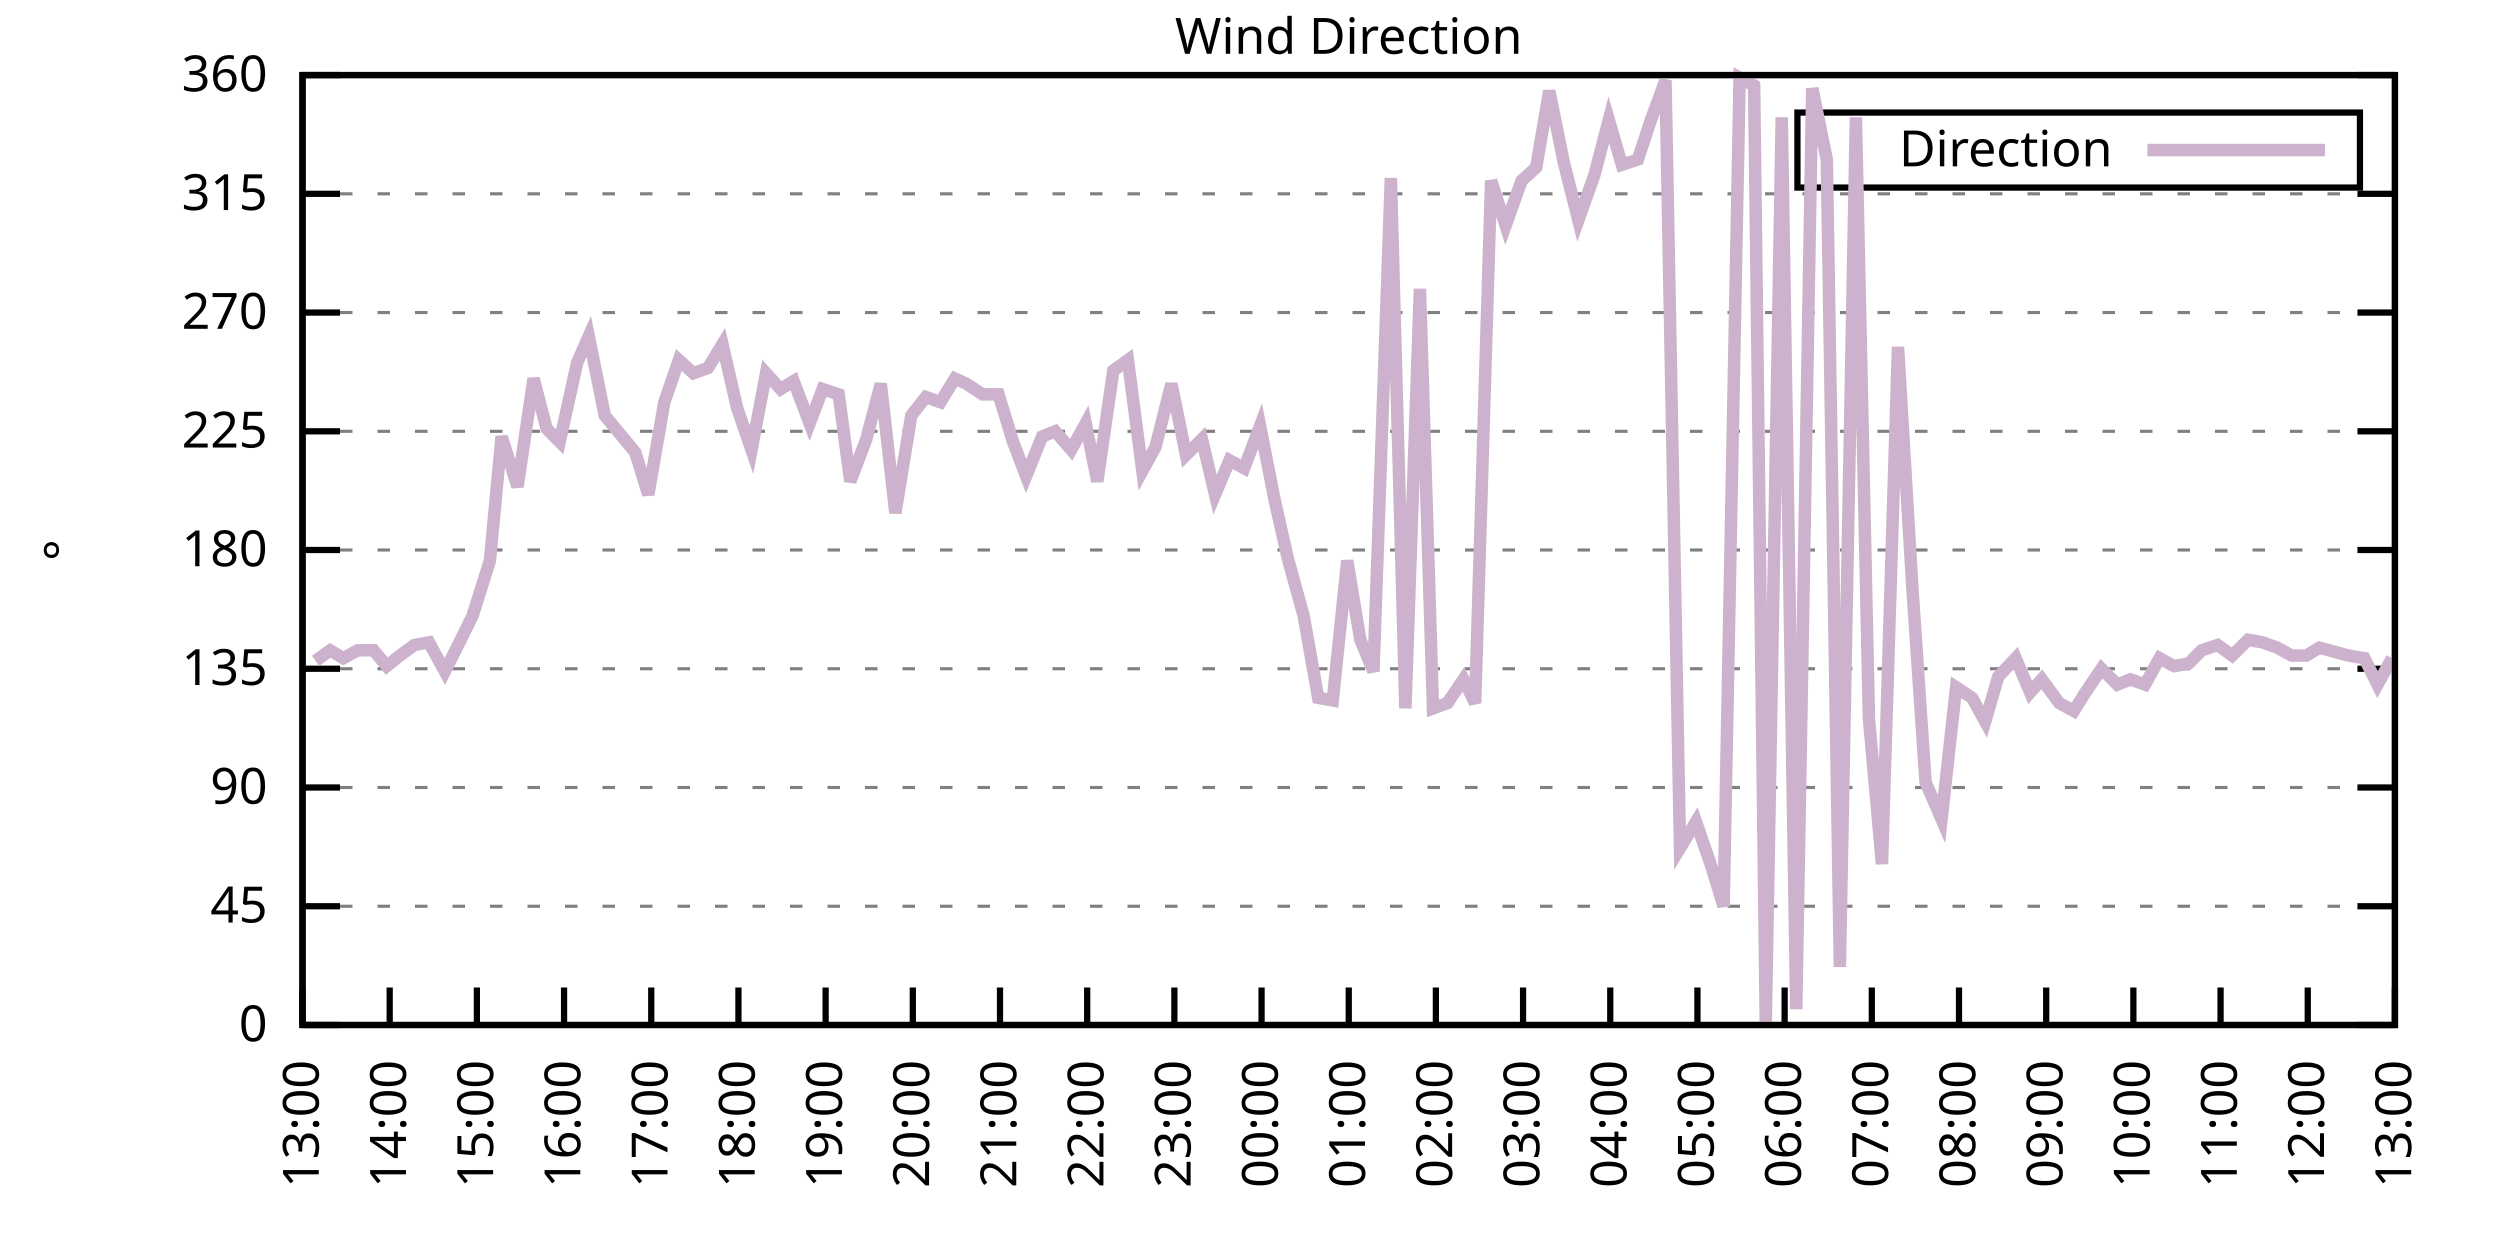
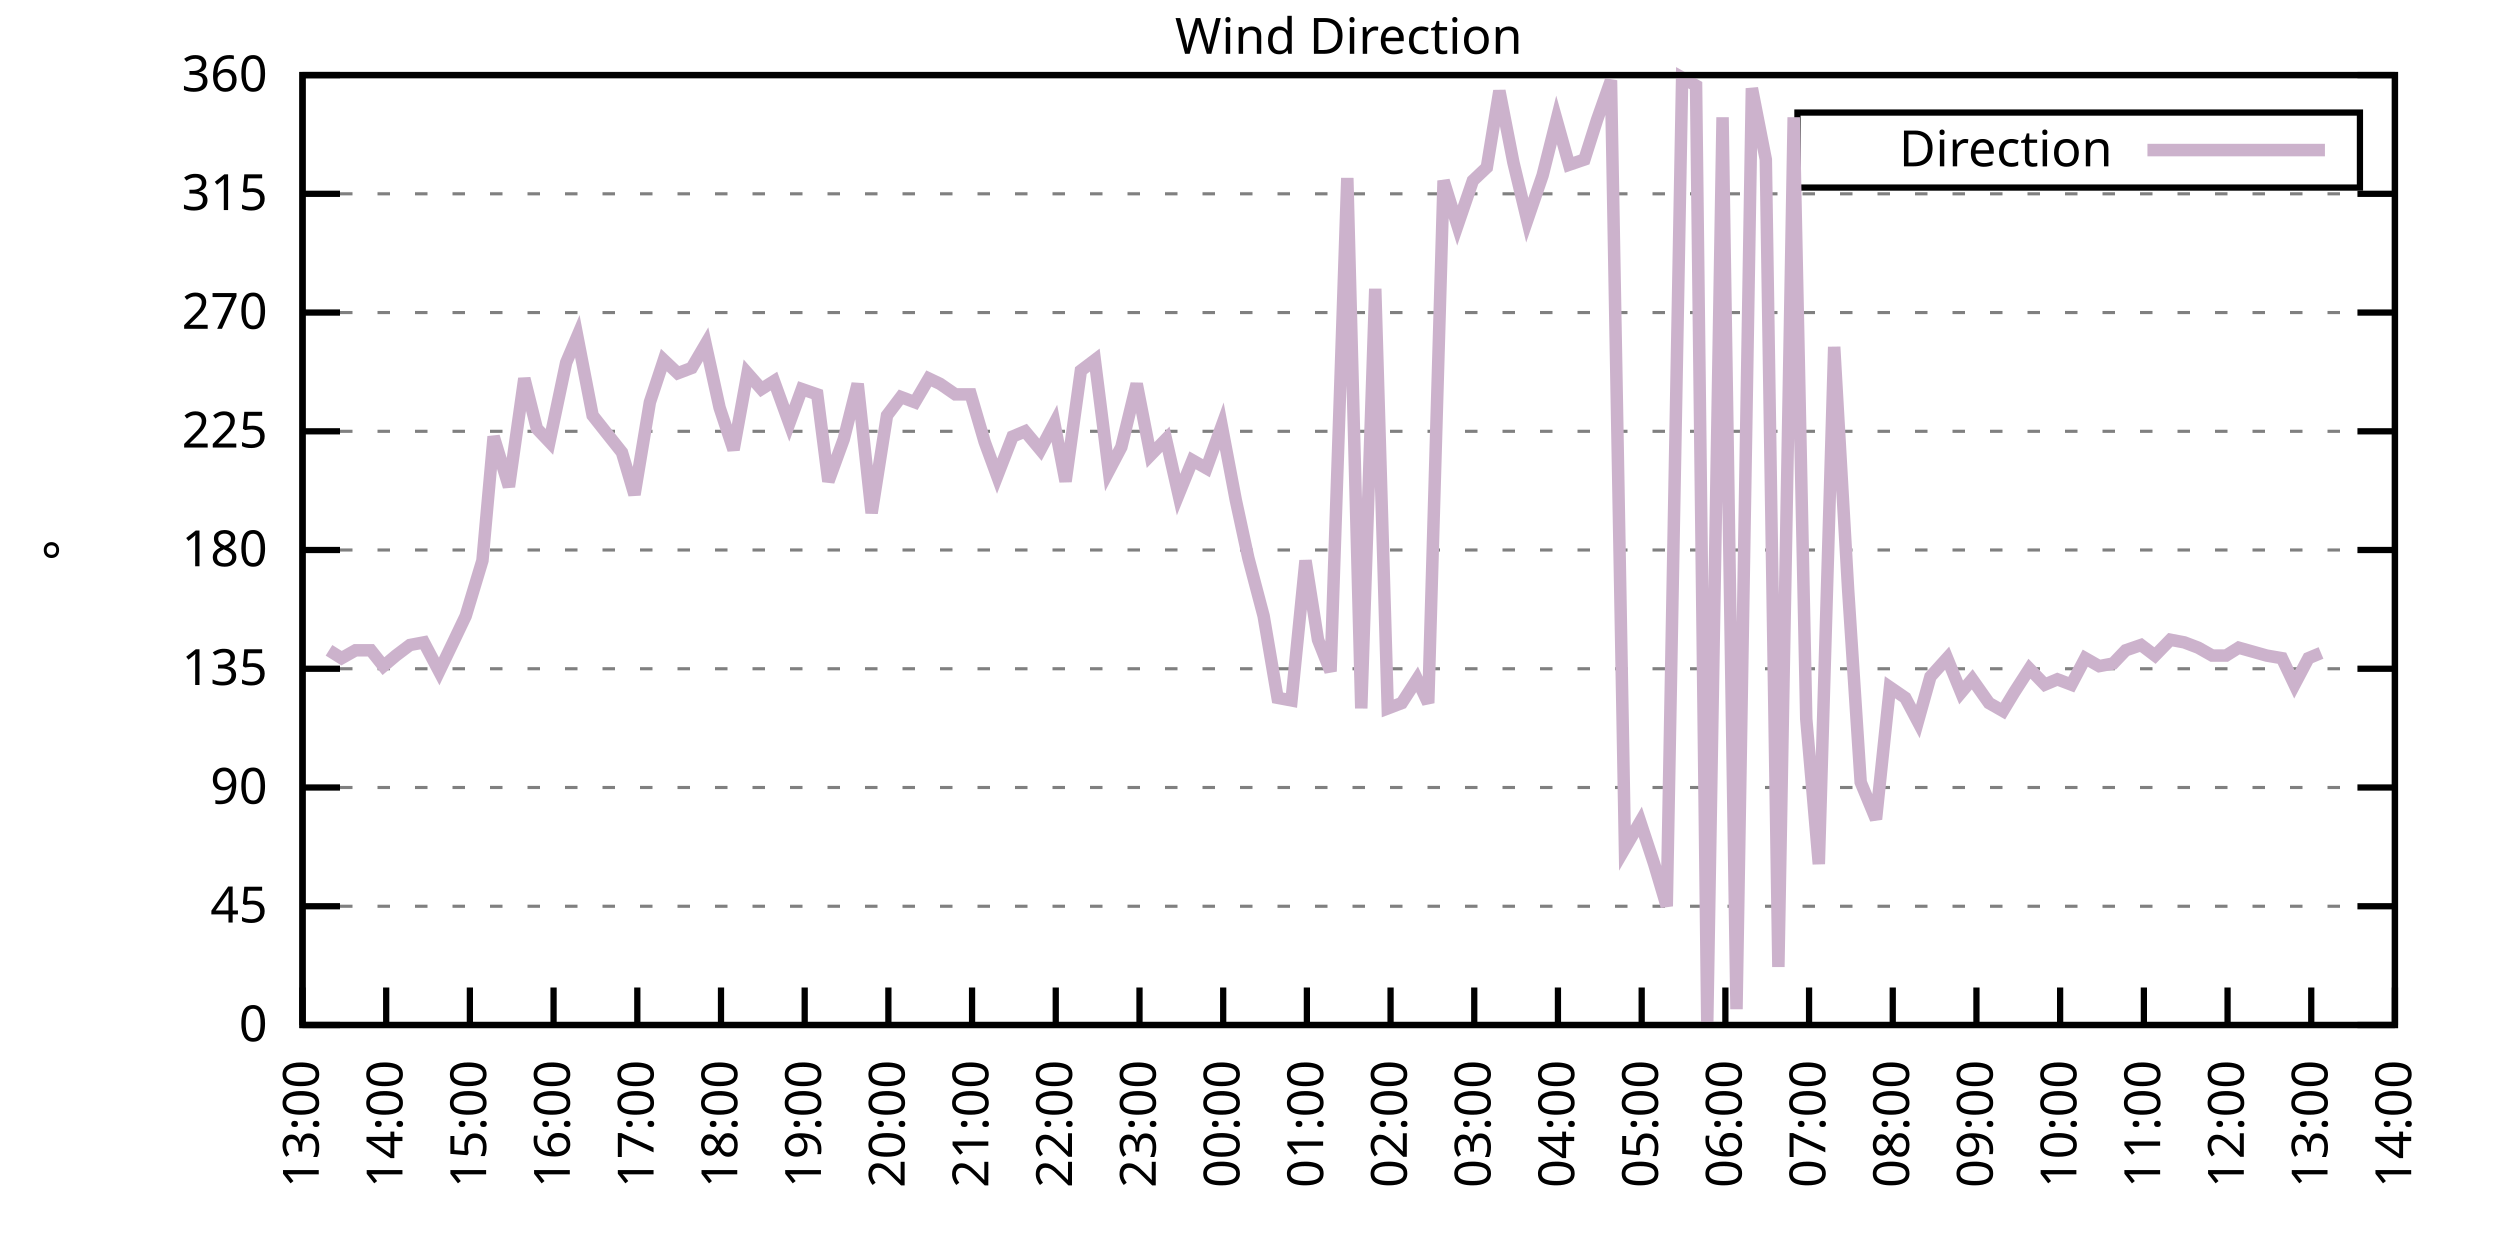
<svg xmlns="http://www.w3.org/2000/svg" xmlns:xlink="http://www.w3.org/1999/xlink" width="400" height="200" viewBox="0 0 400 200">
  <g id="gnuplot_canvas">
    <rect x="0" y="0" width="400" height="200" fill="none" />
    <defs>
      <circle id="gpDot" r="0.5" stroke-width="0.5" stroke="currentColor" />
      <path id="gpPt0" stroke-width="0.333" stroke="currentColor" d="M-1,0 h2 M0,-1 v2" />
      <path id="gpPt1" stroke-width="0.333" stroke="currentColor" d="M-1,-1 L1,1 M1,-1 L-1,1" />
      <path id="gpPt2" stroke-width="0.333" stroke="currentColor" d="M-1,0 L1,0 M0,-1 L0,1 M-1,-1 L1,1 M-1,1 L1,-1" />
      <rect id="gpPt3" stroke-width="0.333" stroke="currentColor" x="-1" y="-1" width="2" height="2" />
      <rect id="gpPt4" stroke-width="0.333" stroke="currentColor" fill="currentColor" x="-1" y="-1" width="2" height="2" />
      <circle id="gpPt5" stroke-width="0.333" stroke="currentColor" cx="0" cy="0" r="1" />
      <use xlink:href="#gpPt5" id="gpPt6" fill="currentColor" stroke="none" />
      <path id="gpPt7" stroke-width="0.333" stroke="currentColor" d="M0,-1.33 L-1.33,0.67 L1.33,0.67 z" />
      <use xlink:href="#gpPt7" id="gpPt8" fill="currentColor" stroke="none" />
      <use xlink:href="#gpPt7" id="gpPt9" stroke="currentColor" transform="rotate(180)" />
      <use xlink:href="#gpPt9" id="gpPt10" fill="currentColor" stroke="none" />
      <use xlink:href="#gpPt3" id="gpPt11" stroke="currentColor" transform="rotate(45)" />
      <use xlink:href="#gpPt11" id="gpPt12" fill="currentColor" stroke="none" />
      <path id="gpPt13" stroke-width="0.333" stroke="currentColor" d="M0,1.330 L1.265,0.411 L0.782,-1.067 L-0.782,-1.076 L-1.265,0.411 z" />
      <use xlink:href="#gpPt13" id="gpPt14" fill="currentColor" stroke="none" />
      <filter id="textbox" filterUnits="objectBoundingBox" x="0" y="0" height="1" width="1">
        <feFlood flood-color="white" flood-opacity="1" result="bgnd" />
        <feComposite in="SourceGraphic" in2="bgnd" operator="atop" />
      </filter>
      <filter id="greybox" filterUnits="objectBoundingBox" x="0" y="0" height="1" width="1">
        <feFlood flood-color="lightgrey" flood-opacity="1" result="grey" />
        <feComposite in="SourceGraphic" in2="grey" operator="atop" />
      </filter>
    </defs>
    <g fill="none" color="white" stroke="currentColor" stroke-width="1.00" stroke-linecap="butt" stroke-linejoin="miter">
</g>
    <g fill="none" color="black" stroke="currentColor" stroke-width="1.00" stroke-linecap="butt" stroke-linejoin="miter">
      <g stroke="none" shape-rendering="crispEdges">
        <polygon fill="rgb(255, 255, 255)" points="48.40,164.00 383.18,164.00 383.18,12.02 48.40,12.02 " />
      </g>
    </g>
    <g fill="none" color="black" stroke="currentColor" stroke-width="1.00" stroke-linecap="butt" stroke-linejoin="miter">
</g>
    <g fill="none" color="black" stroke="black" stroke-width="0.50" stroke-linecap="butt" stroke-linejoin="miter">
</g>
    <g fill="none" color="gray" stroke="currentColor" stroke-width="0.50" stroke-linecap="butt" stroke-linejoin="miter">
      <path stroke="gray" stroke-dasharray="2,4" class="gridline" d="M48.40,164.00 L383.19,164.00  " />
    </g>
    <g fill="none" color="gray" stroke="gray" stroke-width="1.00" stroke-linecap="butt" stroke-linejoin="miter">
</g>
    <g fill="none" color="black" stroke="currentColor" stroke-width="1.00" stroke-linecap="butt" stroke-linejoin="miter">
      <path stroke="black" d="M48.40,164.00 L54.40,164.00 M383.19,164.00 L377.19,164.00  " />
      <g transform="translate(42.80,166.60)" stroke="none" fill="black" font-family="Sans" font-size="8.00" text-anchor="end">
        <text>
          <tspan font-family="Sans"> 0</tspan>
        </text>
      </g>
    </g>
    <g fill="none" color="black" stroke="currentColor" stroke-width="1.00" stroke-linecap="butt" stroke-linejoin="miter">
</g>
    <g fill="none" color="black" stroke="black" stroke-width="0.50" stroke-linecap="butt" stroke-linejoin="miter">
</g>
    <g fill="none" color="gray" stroke="currentColor" stroke-width="0.50" stroke-linecap="butt" stroke-linejoin="miter">
      <path stroke="gray" stroke-dasharray="2,4" class="gridline" d="M48.40,145.00 L383.19,145.00  " />
    </g>
    <g fill="none" color="gray" stroke="gray" stroke-width="1.00" stroke-linecap="butt" stroke-linejoin="miter">
</g>
    <g fill="none" color="black" stroke="currentColor" stroke-width="1.00" stroke-linecap="butt" stroke-linejoin="miter">
      <path stroke="black" d="M48.40,145.00 L54.40,145.00 M383.19,145.00 L377.19,145.00  " />
      <g transform="translate(42.80,147.60)" stroke="none" fill="black" font-family="Sans" font-size="8.00" text-anchor="end">
        <text>
          <tspan font-family="Sans"> 45</tspan>
        </text>
      </g>
    </g>
    <g fill="none" color="black" stroke="currentColor" stroke-width="1.00" stroke-linecap="butt" stroke-linejoin="miter">
</g>
    <g fill="none" color="black" stroke="black" stroke-width="0.50" stroke-linecap="butt" stroke-linejoin="miter">
</g>
    <g fill="none" color="gray" stroke="currentColor" stroke-width="0.50" stroke-linecap="butt" stroke-linejoin="miter">
      <path stroke="gray" stroke-dasharray="2,4" class="gridline" d="M48.40,126.00 L383.19,126.00  " />
    </g>
    <g fill="none" color="gray" stroke="gray" stroke-width="1.00" stroke-linecap="butt" stroke-linejoin="miter">
</g>
    <g fill="none" color="black" stroke="currentColor" stroke-width="1.00" stroke-linecap="butt" stroke-linejoin="miter">
      <path stroke="black" d="M48.40,126.00 L54.40,126.00 M383.19,126.00 L377.19,126.00  " />
      <g transform="translate(42.80,128.60)" stroke="none" fill="black" font-family="Sans" font-size="8.00" text-anchor="end">
        <text>
          <tspan font-family="Sans"> 90</tspan>
        </text>
      </g>
    </g>
    <g fill="none" color="black" stroke="currentColor" stroke-width="1.00" stroke-linecap="butt" stroke-linejoin="miter">
</g>
    <g fill="none" color="black" stroke="black" stroke-width="0.50" stroke-linecap="butt" stroke-linejoin="miter">
</g>
    <g fill="none" color="gray" stroke="currentColor" stroke-width="0.50" stroke-linecap="butt" stroke-linejoin="miter">
      <path stroke="gray" stroke-dasharray="2,4" class="gridline" d="M48.40,107.00 L383.19,107.00  " />
    </g>
    <g fill="none" color="gray" stroke="gray" stroke-width="1.00" stroke-linecap="butt" stroke-linejoin="miter">
</g>
    <g fill="none" color="black" stroke="currentColor" stroke-width="1.00" stroke-linecap="butt" stroke-linejoin="miter">
      <path stroke="black" d="M48.40,107.00 L54.40,107.00 M383.19,107.00 L377.19,107.00  " />
      <g transform="translate(42.80,109.60)" stroke="none" fill="black" font-family="Sans" font-size="8.00" text-anchor="end">
        <text>
          <tspan font-family="Sans"> 135</tspan>
        </text>
      </g>
    </g>
    <g fill="none" color="black" stroke="currentColor" stroke-width="1.00" stroke-linecap="butt" stroke-linejoin="miter">
</g>
    <g fill="none" color="black" stroke="black" stroke-width="0.50" stroke-linecap="butt" stroke-linejoin="miter">
</g>
    <g fill="none" color="gray" stroke="currentColor" stroke-width="0.50" stroke-linecap="butt" stroke-linejoin="miter">
      <path stroke="gray" stroke-dasharray="2,4" class="gridline" d="M48.40,88.00 L383.19,88.00  " />
    </g>
    <g fill="none" color="gray" stroke="gray" stroke-width="1.00" stroke-linecap="butt" stroke-linejoin="miter">
</g>
    <g fill="none" color="black" stroke="currentColor" stroke-width="1.00" stroke-linecap="butt" stroke-linejoin="miter">
      <path stroke="black" d="M48.40,88.00 L54.40,88.00 M383.19,88.00 L377.19,88.00  " />
      <g transform="translate(42.80,90.60)" stroke="none" fill="black" font-family="Sans" font-size="8.00" text-anchor="end">
        <text>
          <tspan font-family="Sans"> 180</tspan>
        </text>
      </g>
    </g>
    <g fill="none" color="black" stroke="currentColor" stroke-width="1.00" stroke-linecap="butt" stroke-linejoin="miter">
</g>
    <g fill="none" color="black" stroke="black" stroke-width="0.50" stroke-linecap="butt" stroke-linejoin="miter">
</g>
    <g fill="none" color="gray" stroke="currentColor" stroke-width="0.50" stroke-linecap="butt" stroke-linejoin="miter">
      <path stroke="gray" stroke-dasharray="2,4" class="gridline" d="M48.40,69.01 L383.19,69.01  " />
    </g>
    <g fill="none" color="gray" stroke="gray" stroke-width="1.00" stroke-linecap="butt" stroke-linejoin="miter">
</g>
    <g fill="none" color="black" stroke="currentColor" stroke-width="1.00" stroke-linecap="butt" stroke-linejoin="miter">
      <path stroke="black" d="M48.40,69.01 L54.40,69.01 M383.19,69.01 L377.19,69.01  " />
      <g transform="translate(42.80,71.61)" stroke="none" fill="black" font-family="Sans" font-size="8.00" text-anchor="end">
        <text>
          <tspan font-family="Sans"> 225</tspan>
        </text>
      </g>
    </g>
    <g fill="none" color="black" stroke="currentColor" stroke-width="1.00" stroke-linecap="butt" stroke-linejoin="miter">
</g>
    <g fill="none" color="black" stroke="black" stroke-width="0.50" stroke-linecap="butt" stroke-linejoin="miter">
</g>
    <g fill="none" color="gray" stroke="currentColor" stroke-width="0.50" stroke-linecap="butt" stroke-linejoin="miter">
      <path stroke="gray" stroke-dasharray="2,4" class="gridline" d="M48.40,50.01 L383.19,50.01  " />
    </g>
    <g fill="none" color="gray" stroke="gray" stroke-width="1.00" stroke-linecap="butt" stroke-linejoin="miter">
</g>
    <g fill="none" color="black" stroke="currentColor" stroke-width="1.00" stroke-linecap="butt" stroke-linejoin="miter">
      <path stroke="black" d="M48.40,50.01 L54.40,50.01 M383.19,50.01 L377.19,50.01  " />
      <g transform="translate(42.80,52.61)" stroke="none" fill="black" font-family="Sans" font-size="8.00" text-anchor="end">
        <text>
          <tspan font-family="Sans"> 270</tspan>
        </text>
      </g>
    </g>
    <g fill="none" color="black" stroke="currentColor" stroke-width="1.00" stroke-linecap="butt" stroke-linejoin="miter">
</g>
    <g fill="none" color="black" stroke="black" stroke-width="0.50" stroke-linecap="butt" stroke-linejoin="miter">
</g>
    <g fill="none" color="gray" stroke="currentColor" stroke-width="0.50" stroke-linecap="butt" stroke-linejoin="miter">
      <path stroke="gray" stroke-dasharray="2,4" class="gridline" d="M48.40,31.01 L383.19,31.01  " />
    </g>
    <g fill="none" color="gray" stroke="gray" stroke-width="1.00" stroke-linecap="butt" stroke-linejoin="miter">
</g>
    <g fill="none" color="black" stroke="currentColor" stroke-width="1.00" stroke-linecap="butt" stroke-linejoin="miter">
      <path stroke="black" d="M48.40,31.01 L54.40,31.01 M383.19,31.01 L377.19,31.01  " />
      <g transform="translate(42.80,33.61)" stroke="none" fill="black" font-family="Sans" font-size="8.00" text-anchor="end">
        <text>
          <tspan font-family="Sans"> 315</tspan>
        </text>
      </g>
    </g>
    <g fill="none" color="black" stroke="currentColor" stroke-width="1.00" stroke-linecap="butt" stroke-linejoin="miter">
</g>
    <g fill="none" color="black" stroke="black" stroke-width="0.50" stroke-linecap="butt" stroke-linejoin="miter">
</g>
    <g fill="none" color="gray" stroke="currentColor" stroke-width="0.50" stroke-linecap="butt" stroke-linejoin="miter">
      <path stroke="gray" stroke-dasharray="2,4" class="gridline" d="M48.40,12.01 L383.19,12.01  " />
    </g>
    <g fill="none" color="gray" stroke="gray" stroke-width="1.00" stroke-linecap="butt" stroke-linejoin="miter">
</g>
    <g fill="none" color="black" stroke="currentColor" stroke-width="1.00" stroke-linecap="butt" stroke-linejoin="miter">
      <path stroke="black" d="M48.40,12.01 L54.40,12.01 M383.19,12.01 L377.19,12.01  " />
      <g transform="translate(42.80,14.61)" stroke="none" fill="black" font-family="Sans" font-size="8.00" text-anchor="end">
        <text>
          <tspan font-family="Sans"> 360</tspan>
        </text>
      </g>
    </g>
    <g fill="none" color="black" stroke="currentColor" stroke-width="1.00" stroke-linecap="butt" stroke-linejoin="miter">
      <path stroke="black" d="M48.40,164.00 L48.40,158.00  " />
      <g transform="translate(51.00,169.60) rotate(270.00)" stroke="none" fill="black" font-family="Sans" font-size="8.00" text-anchor="end">
        <text>
          <tspan font-family="Sans">13:00</tspan>
        </text>
      </g>
    </g>
    <g fill="none" color="black" stroke="currentColor" stroke-width="1.00" stroke-linecap="butt" stroke-linejoin="miter">
-       <path stroke="black" d="M62.35,164.00 L62.35,158.00  " />
-       <g transform="translate(64.95,169.60) rotate(270.00)" stroke="none" fill="black" font-family="Sans" font-size="8.00" text-anchor="end">
+       <path stroke="black" d="M61.79,164.00 L61.79,158.00  " />
+       <g transform="translate(64.39,169.60) rotate(270.00)" stroke="none" fill="black" font-family="Sans" font-size="8.00" text-anchor="end">
        <text>
          <tspan font-family="Sans">14:00</tspan>
        </text>
      </g>
    </g>
    <g fill="none" color="black" stroke="currentColor" stroke-width="1.00" stroke-linecap="butt" stroke-linejoin="miter">
-       <path stroke="black" d="M76.30,164.00 L76.30,158.00  " />
-       <g transform="translate(78.90,169.60) rotate(270.00)" stroke="none" fill="black" font-family="Sans" font-size="8.00" text-anchor="end">
+       <path stroke="black" d="M75.18,164.00 L75.18,158.00  " />
+       <g transform="translate(77.78,169.60) rotate(270.00)" stroke="none" fill="black" font-family="Sans" font-size="8.00" text-anchor="end">
        <text>
          <tspan font-family="Sans">15:00</tspan>
        </text>
      </g>
    </g>
    <g fill="none" color="black" stroke="currentColor" stroke-width="1.00" stroke-linecap="butt" stroke-linejoin="miter">
-       <path stroke="black" d="M90.25,164.00 L90.25,158.00  " />
-       <g transform="translate(92.85,169.60) rotate(270.00)" stroke="none" fill="black" font-family="Sans" font-size="8.00" text-anchor="end">
+       <path stroke="black" d="M88.57,164.00 L88.57,158.00  " />
+       <g transform="translate(91.17,169.60) rotate(270.00)" stroke="none" fill="black" font-family="Sans" font-size="8.00" text-anchor="end">
        <text>
          <tspan font-family="Sans">16:00</tspan>
        </text>
      </g>
    </g>
    <g fill="none" color="black" stroke="currentColor" stroke-width="1.00" stroke-linecap="butt" stroke-linejoin="miter">
-       <path stroke="black" d="M104.20,164.00 L104.20,158.00  " />
-       <g transform="translate(106.80,169.60) rotate(270.00)" stroke="none" fill="black" font-family="Sans" font-size="8.00" text-anchor="end">
+       <path stroke="black" d="M101.97,164.00 L101.97,158.00  " />
+       <g transform="translate(104.57,169.60) rotate(270.00)" stroke="none" fill="black" font-family="Sans" font-size="8.00" text-anchor="end">
        <text>
          <tspan font-family="Sans">17:00</tspan>
        </text>
      </g>
    </g>
    <g fill="none" color="black" stroke="currentColor" stroke-width="1.00" stroke-linecap="butt" stroke-linejoin="miter">
-       <path stroke="black" d="M118.15,164.00 L118.15,158.00  " />
-       <g transform="translate(120.75,169.60) rotate(270.00)" stroke="none" fill="black" font-family="Sans" font-size="8.00" text-anchor="end">
+       <path stroke="black" d="M115.36,164.00 L115.36,158.00  " />
+       <g transform="translate(117.96,169.60) rotate(270.00)" stroke="none" fill="black" font-family="Sans" font-size="8.00" text-anchor="end">
        <text>
          <tspan font-family="Sans">18:00</tspan>
        </text>
      </g>
    </g>
    <g fill="none" color="black" stroke="currentColor" stroke-width="1.00" stroke-linecap="butt" stroke-linejoin="miter">
-       <path stroke="black" d="M132.10,164.00 L132.10,158.00  " />
-       <g transform="translate(134.70,169.60) rotate(270.00)" stroke="none" fill="black" font-family="Sans" font-size="8.00" text-anchor="end">
+       <path stroke="black" d="M128.75,164.00 L128.75,158.00  " />
+       <g transform="translate(131.35,169.60) rotate(270.00)" stroke="none" fill="black" font-family="Sans" font-size="8.00" text-anchor="end">
        <text>
          <tspan font-family="Sans">19:00</tspan>
        </text>
      </g>
    </g>
    <g fill="none" color="black" stroke="currentColor" stroke-width="1.00" stroke-linecap="butt" stroke-linejoin="miter">
-       <path stroke="black" d="M146.05,164.00 L146.05,158.00  " />
-       <g transform="translate(148.65,169.60) rotate(270.00)" stroke="none" fill="black" font-family="Sans" font-size="8.00" text-anchor="end">
+       <path stroke="black" d="M142.14,164.00 L142.14,158.00  " />
+       <g transform="translate(144.74,169.60) rotate(270.00)" stroke="none" fill="black" font-family="Sans" font-size="8.00" text-anchor="end">
        <text>
          <tspan font-family="Sans">20:00</tspan>
        </text>
      </g>
    </g>
    <g fill="none" color="black" stroke="currentColor" stroke-width="1.00" stroke-linecap="butt" stroke-linejoin="miter">
-       <path stroke="black" d="M160.00,164.00 L160.00,158.00  " />
-       <g transform="translate(162.60,169.60) rotate(270.00)" stroke="none" fill="black" font-family="Sans" font-size="8.00" text-anchor="end">
+       <path stroke="black" d="M155.53,164.00 L155.53,158.00  " />
+       <g transform="translate(158.13,169.60) rotate(270.00)" stroke="none" fill="black" font-family="Sans" font-size="8.00" text-anchor="end">
        <text>
          <tspan font-family="Sans">21:00</tspan>
        </text>
      </g>
    </g>
    <g fill="none" color="black" stroke="currentColor" stroke-width="1.00" stroke-linecap="butt" stroke-linejoin="miter">
-       <path stroke="black" d="M173.95,164.00 L173.95,158.00  " />
-       <g transform="translate(176.55,169.60) rotate(270.00)" stroke="none" fill="black" font-family="Sans" font-size="8.00" text-anchor="end">
+       <path stroke="black" d="M168.92,164.00 L168.92,158.00  " />
+       <g transform="translate(171.52,169.60) rotate(270.00)" stroke="none" fill="black" font-family="Sans" font-size="8.00" text-anchor="end">
        <text>
          <tspan font-family="Sans">22:00</tspan>
        </text>
      </g>
    </g>
    <g fill="none" color="black" stroke="currentColor" stroke-width="1.00" stroke-linecap="butt" stroke-linejoin="miter">
-       <path stroke="black" d="M187.90,164.00 L187.90,158.00  " />
-       <g transform="translate(190.50,169.60) rotate(270.00)" stroke="none" fill="black" font-family="Sans" font-size="8.00" text-anchor="end">
+       <path stroke="black" d="M182.32,164.00 L182.32,158.00  " />
+       <g transform="translate(184.92,169.60) rotate(270.00)" stroke="none" fill="black" font-family="Sans" font-size="8.00" text-anchor="end">
        <text>
          <tspan font-family="Sans">23:00</tspan>
        </text>
      </g>
    </g>
    <g fill="none" color="black" stroke="currentColor" stroke-width="1.00" stroke-linecap="butt" stroke-linejoin="miter">
-       <path stroke="black" d="M201.85,164.00 L201.85,158.00  " />
-       <g transform="translate(204.45,169.60) rotate(270.00)" stroke="none" fill="black" font-family="Sans" font-size="8.00" text-anchor="end">
+       <path stroke="black" d="M195.71,164.00 L195.71,158.00  " />
+       <g transform="translate(198.31,169.60) rotate(270.00)" stroke="none" fill="black" font-family="Sans" font-size="8.00" text-anchor="end">
        <text>
          <tspan font-family="Sans">00:00</tspan>
        </text>
      </g>
    </g>
    <g fill="none" color="black" stroke="currentColor" stroke-width="1.00" stroke-linecap="butt" stroke-linejoin="miter">
-       <path stroke="black" d="M215.80,164.00 L215.80,158.00  " />
-       <g transform="translate(218.40,169.60) rotate(270.00)" stroke="none" fill="black" font-family="Sans" font-size="8.00" text-anchor="end">
+       <path stroke="black" d="M209.10,164.00 L209.10,158.00  " />
+       <g transform="translate(211.70,169.60) rotate(270.00)" stroke="none" fill="black" font-family="Sans" font-size="8.00" text-anchor="end">
        <text>
          <tspan font-family="Sans">01:00</tspan>
        </text>
      </g>
    </g>
    <g fill="none" color="black" stroke="currentColor" stroke-width="1.00" stroke-linecap="butt" stroke-linejoin="miter">
-       <path stroke="black" d="M229.74,164.00 L229.74,158.00  " />
-       <g transform="translate(232.34,169.60) rotate(270.00)" stroke="none" fill="black" font-family="Sans" font-size="8.00" text-anchor="end">
+       <path stroke="black" d="M222.49,164.00 L222.49,158.00  " />
+       <g transform="translate(225.09,169.60) rotate(270.00)" stroke="none" fill="black" font-family="Sans" font-size="8.00" text-anchor="end">
        <text>
          <tspan font-family="Sans">02:00</tspan>
        </text>
      </g>
    </g>
    <g fill="none" color="black" stroke="currentColor" stroke-width="1.00" stroke-linecap="butt" stroke-linejoin="miter">
-       <path stroke="black" d="M243.69,164.00 L243.69,158.00  " />
-       <g transform="translate(246.29,169.60) rotate(270.00)" stroke="none" fill="black" font-family="Sans" font-size="8.00" text-anchor="end">
+       <path stroke="black" d="M235.88,164.00 L235.88,158.00  " />
+       <g transform="translate(238.48,169.60) rotate(270.00)" stroke="none" fill="black" font-family="Sans" font-size="8.00" text-anchor="end">
        <text>
          <tspan font-family="Sans">03:00</tspan>
        </text>
      </g>
    </g>
    <g fill="none" color="black" stroke="currentColor" stroke-width="1.00" stroke-linecap="butt" stroke-linejoin="miter">
-       <path stroke="black" d="M257.64,164.00 L257.64,158.00  " />
-       <g transform="translate(260.24,169.60) rotate(270.00)" stroke="none" fill="black" font-family="Sans" font-size="8.00" text-anchor="end">
+       <path stroke="black" d="M249.27,164.00 L249.27,158.00  " />
+       <g transform="translate(251.87,169.60) rotate(270.00)" stroke="none" fill="black" font-family="Sans" font-size="8.00" text-anchor="end">
        <text>
          <tspan font-family="Sans">04:00</tspan>
        </text>
      </g>
    </g>
    <g fill="none" color="black" stroke="currentColor" stroke-width="1.00" stroke-linecap="butt" stroke-linejoin="miter">
-       <path stroke="black" d="M271.59,164.00 L271.59,158.00  " />
-       <g transform="translate(274.19,169.60) rotate(270.00)" stroke="none" fill="black" font-family="Sans" font-size="8.00" text-anchor="end">
+       <path stroke="black" d="M262.67,164.00 L262.67,158.00  " />
+       <g transform="translate(265.27,169.60) rotate(270.00)" stroke="none" fill="black" font-family="Sans" font-size="8.00" text-anchor="end">
        <text>
          <tspan font-family="Sans">05:00</tspan>
        </text>
      </g>
    </g>
    <g fill="none" color="black" stroke="currentColor" stroke-width="1.00" stroke-linecap="butt" stroke-linejoin="miter">
-       <path stroke="black" d="M285.54,164.00 L285.54,158.00  " />
-       <g transform="translate(288.14,169.60) rotate(270.00)" stroke="none" fill="black" font-family="Sans" font-size="8.00" text-anchor="end">
+       <path stroke="black" d="M276.06,164.00 L276.06,158.00  " />
+       <g transform="translate(278.66,169.60) rotate(270.00)" stroke="none" fill="black" font-family="Sans" font-size="8.00" text-anchor="end">
        <text>
          <tspan font-family="Sans">06:00</tspan>
        </text>
      </g>
    </g>
    <g fill="none" color="black" stroke="currentColor" stroke-width="1.00" stroke-linecap="butt" stroke-linejoin="miter">
-       <path stroke="black" d="M299.49,164.00 L299.49,158.00  " />
-       <g transform="translate(302.09,169.60) rotate(270.00)" stroke="none" fill="black" font-family="Sans" font-size="8.00" text-anchor="end">
+       <path stroke="black" d="M289.45,164.00 L289.45,158.00  " />
+       <g transform="translate(292.05,169.60) rotate(270.00)" stroke="none" fill="black" font-family="Sans" font-size="8.00" text-anchor="end">
        <text>
          <tspan font-family="Sans">07:00</tspan>
        </text>
      </g>
    </g>
    <g fill="none" color="black" stroke="currentColor" stroke-width="1.00" stroke-linecap="butt" stroke-linejoin="miter">
-       <path stroke="black" d="M313.44,164.00 L313.44,158.00  " />
-       <g transform="translate(316.04,169.60) rotate(270.00)" stroke="none" fill="black" font-family="Sans" font-size="8.00" text-anchor="end">
+       <path stroke="black" d="M302.84,164.00 L302.84,158.00  " />
+       <g transform="translate(305.44,169.60) rotate(270.00)" stroke="none" fill="black" font-family="Sans" font-size="8.00" text-anchor="end">
        <text>
          <tspan font-family="Sans">08:00</tspan>
        </text>
      </g>
    </g>
    <g fill="none" color="black" stroke="currentColor" stroke-width="1.00" stroke-linecap="butt" stroke-linejoin="miter">
-       <path stroke="black" d="M327.39,164.00 L327.39,158.00  " />
-       <g transform="translate(329.99,169.60) rotate(270.00)" stroke="none" fill="black" font-family="Sans" font-size="8.00" text-anchor="end">
+       <path stroke="black" d="M316.23,164.00 L316.23,158.00  " />
+       <g transform="translate(318.83,169.60) rotate(270.00)" stroke="none" fill="black" font-family="Sans" font-size="8.00" text-anchor="end">
        <text>
          <tspan font-family="Sans">09:00</tspan>
        </text>
      </g>
    </g>
    <g fill="none" color="black" stroke="currentColor" stroke-width="1.00" stroke-linecap="butt" stroke-linejoin="miter">
-       <path stroke="black" d="M341.34,164.00 L341.34,158.00  " />
-       <g transform="translate(343.94,169.60) rotate(270.00)" stroke="none" fill="black" font-family="Sans" font-size="8.00" text-anchor="end">
+       <path stroke="black" d="M329.62,164.00 L329.62,158.00  " />
+       <g transform="translate(332.22,169.60) rotate(270.00)" stroke="none" fill="black" font-family="Sans" font-size="8.00" text-anchor="end">
        <text>
          <tspan font-family="Sans">10:00</tspan>
        </text>
      </g>
    </g>
    <g fill="none" color="black" stroke="currentColor" stroke-width="1.00" stroke-linecap="butt" stroke-linejoin="miter">
-       <path stroke="black" d="M355.29,164.00 L355.29,158.00  " />
-       <g transform="translate(357.89,169.60) rotate(270.00)" stroke="none" fill="black" font-family="Sans" font-size="8.00" text-anchor="end">
+       <path stroke="black" d="M343.02,164.00 L343.02,158.00  " />
+       <g transform="translate(345.62,169.60) rotate(270.00)" stroke="none" fill="black" font-family="Sans" font-size="8.00" text-anchor="end">
        <text>
          <tspan font-family="Sans">11:00</tspan>
        </text>
      </g>
    </g>
    <g fill="none" color="black" stroke="currentColor" stroke-width="1.00" stroke-linecap="butt" stroke-linejoin="miter">
-       <path stroke="black" d="M369.24,164.00 L369.24,158.00  " />
-       <g transform="translate(371.84,169.60) rotate(270.00)" stroke="none" fill="black" font-family="Sans" font-size="8.00" text-anchor="end">
+       <path stroke="black" d="M356.41,164.00 L356.41,158.00  " />
+       <g transform="translate(359.01,169.60) rotate(270.00)" stroke="none" fill="black" font-family="Sans" font-size="8.00" text-anchor="end">
        <text>
          <tspan font-family="Sans">12:00</tspan>
+         </text>
+       </g>
+     </g>
+     <g fill="none" color="black" stroke="currentColor" stroke-width="1.00" stroke-linecap="butt" stroke-linejoin="miter">
+       <path stroke="black" d="M369.80,164.00 L369.80,158.00  " />
+       <g transform="translate(372.40,169.60) rotate(270.00)" stroke="none" fill="black" font-family="Sans" font-size="8.00" text-anchor="end">
+         <text>
+           <tspan font-family="Sans">13:00</tspan>
        </text>
      </g>
    </g>
    <g fill="none" color="black" stroke="currentColor" stroke-width="1.00" stroke-linecap="butt" stroke-linejoin="miter">
      <path stroke="black" d="M383.19,164.00 L383.19,158.00  " />
      <g transform="translate(385.79,169.60) rotate(270.00)" stroke="none" fill="black" font-family="Sans" font-size="8.00" text-anchor="end">
        <text>
-           <tspan font-family="Sans">13:00</tspan>
+           <tspan font-family="Sans">14:00</tspan>
        </text>
      </g>
    </g>
    <g fill="none" color="black" stroke="currentColor" stroke-width="1.00" stroke-linecap="butt" stroke-linejoin="miter">
</g>
    <g fill="none" color="black" stroke="currentColor" stroke-width="1.00" stroke-linecap="butt" stroke-linejoin="miter">
      <path stroke="black" d="M48.40,12.01 L48.40,164.00 L383.19,164.00 L383.19,12.01 L48.40,12.01 Z  " />
    </g>
    <g fill="none" color="black" stroke="currentColor" stroke-width="1.00" stroke-linecap="butt" stroke-linejoin="miter">
</g>
    <g fill="none" color="black" stroke="currentColor" stroke-width="1.00" stroke-linecap="butt" stroke-linejoin="miter">
      <path stroke="black" d="M287.59,30.01 L287.59,18.01 L377.59,18.01 L377.59,30.01 L287.59,30.01 Z  " />
    </g>
    <g id="Wind_direction_plot_1">
      <g fill="none" color="white" stroke="black" stroke-width="2.00" stroke-linecap="butt" stroke-linejoin="miter">
</g>
      <g fill="none" color="black" stroke="currentColor" stroke-width="2.00" stroke-linecap="butt" stroke-linejoin="miter">
        <g transform="translate(337.99,26.61)" stroke="none" fill="black" font-family="Sans" font-size="8.00" text-anchor="end">
          <text>
            <tspan font-family="Sans">Direction</tspan>
          </text>
        </g>
      </g>
      <g fill="none" color="black" stroke="currentColor" stroke-width="2.00" stroke-linecap="butt" stroke-linejoin="miter">
-         <path stroke="rgb(204, 178, 204)" d="M343.59,24.01 L371.99,24.01 M50.49,105.74 L52.82,104.05 L54.91,105.31 L57.23,104.05 L59.79,104.05 L61.88,106.58   L63.98,104.89 L66.30,103.20 L68.63,102.78 L71.18,107.43 L73.51,102.78 L75.60,98.56 L78.39,89.69 L80.25,69.85   L82.81,77.87 L85.37,60.56 L87.46,68.58 L89.55,70.70 L92.34,58.03 L94.20,53.81 L96.76,66.47 L98.85,69.01   L101.64,72.38 L103.73,79.14 L106.29,64.36 L108.62,57.61 L110.94,59.72 L113.27,58.87 L115.59,55.07 L117.92,65.21   L120.24,71.96 L122.57,59.72 L124.89,62.25 L126.98,60.98 L129.54,67.74 L131.63,62.25 L134.19,63.10 L136.05,77.03   L138.61,70.27 L140.93,61.41 L143.26,82.09 L145.81,66.47 L148.14,63.52 L150.46,64.36 L152.79,60.56 L154.65,61.41   L157.21,63.10 L159.76,63.10 L162.09,70.70 L164.18,76.18 L166.74,69.85 L168.83,69.01 L171.39,71.96 L173.71,67.74   L175.57,77.03 L178.13,59.30 L180.46,57.61 L182.78,75.34 L184.87,71.54 L187.43,61.41 L189.76,72.81 L192.31,70.27   L194.41,79.14 L196.73,73.65 L199.06,74.92 L201.61,68.16 L203.94,79.98 L206.03,89.27 L208.59,98.56 L210.91,111.65   L213.24,112.07 L215.56,89.69 L217.65,102.36 L219.75,107.43 L222.54,28.48 L224.86,113.34 L227.19,46.21 L229.28,113.34   L231.60,112.49 L234.16,108.69 L236.02,112.49 L238.58,28.90 L240.90,36.08 L243.46,28.90 L245.79,26.79 L247.88,14.54   L250.20,25.94 L252.53,35.23 L255.09,28.05 L257.41,19.19 L259.50,26.36 L262.06,25.52 L264.15,19.19 L266.48,12.85   L268.80,135.71 L271.36,131.49 L273.69,138.25 L275.78,145.00 L278.34,12.43 L280.66,13.70 L282.52,163.58 L285.08,18.77   L287.40,161.47 L289.96,14.12 L292.29,25.52 L294.38,154.71 L296.94,18.77 L299.03,115.03 L301.12,138.25 L303.68,55.50   L306.00,94.34 L308.09,125.16 L310.65,131.07 L312.98,109.96 L315.53,111.65 L317.63,115.45 L319.72,108.27 L322.51,105.31   L324.83,110.80 L326.69,108.69 L329.48,112.49 L331.81,113.76 L333.67,110.80 L336.23,107.00 L338.78,109.54 L340.88,108.69   L343.20,109.54 L345.53,105.31 L347.85,106.58 L350.18,106.16 L352.27,104.05 L354.83,103.20 L357.15,104.89 L359.71,102.36   L362.03,102.78 L364.36,103.63 L366.68,104.89 L369.01,104.89 L371.10,103.63 L375.75,104.89 L378.31,105.31 L380.40,109.54   L382.73,105.31  " />
+         <path stroke="rgb(204, 178, 204)" d="M343.59,24.01 L371.99,24.01 M52.64,104.05 L54.65,105.31 L56.88,104.05 L59.34,104.05 L61.35,106.58 L63.35,104.89   L65.59,103.20 L67.82,102.78 L70.27,107.43 L72.50,102.78 L74.51,98.56 L77.19,89.69 L78.98,69.85 L81.43,77.87   L83.89,60.56 L85.90,68.58 L87.91,70.70 L90.58,58.03 L92.37,53.81 L94.82,66.47 L96.83,69.01 L99.51,72.38   L101.52,79.14 L103.98,64.36 L106.21,57.61 L108.44,59.72 L110.67,58.87 L112.90,55.07 L115.13,65.21 L117.37,71.96   L119.60,59.72 L121.83,62.25 L123.84,60.98 L126.29,67.74 L128.30,62.25 L130.76,63.10 L132.54,77.03 L135.00,70.27   L137.23,61.41 L139.46,82.09 L141.92,66.47 L144.15,63.52 L146.38,64.36 L148.61,60.56 L150.40,61.41 L152.85,63.10   L155.31,63.10 L157.54,70.70 L159.55,76.18 L162.01,69.85 L164.01,69.01 L166.47,71.96 L168.70,67.74 L170.49,77.03   L172.94,59.30 L175.17,57.61 L177.41,75.34 L179.41,71.54 L181.87,61.41 L184.10,72.81 L186.56,70.27 L188.57,79.14   L190.80,73.65 L193.03,74.92 L195.48,68.16 L197.72,79.98 L199.73,89.27 L202.18,98.56 L204.41,111.65 L206.64,112.07   L208.88,89.69 L210.88,102.36 L212.89,107.43 L215.57,28.48 L217.80,113.34 L220.04,46.21 L222.04,113.34 L224.28,112.49   L226.73,108.69 L228.52,112.49 L230.97,28.90 L233.20,36.08 L235.66,28.90 L237.89,26.79 L239.90,14.54 L242.13,25.94   L244.36,35.23 L246.82,28.05 L249.05,19.19 L251.06,26.36 L253.51,25.52 L255.52,19.19 L257.76,12.85 L259.99,135.71   L262.44,131.49 L264.67,138.25 L266.68,145.00 L269.14,12.43 L271.37,13.70 L273.16,163.58 L275.61,18.77 L277.84,161.47   L280.30,14.12 L282.53,25.52 L284.54,154.71 L286.99,18.77 L289.00,115.03 L291.01,138.25 L293.47,55.50 L295.70,94.34   L297.71,125.16 L300.16,131.07 L302.39,109.96 L304.85,111.65 L306.86,115.45 L308.87,108.27 L311.54,105.31 L313.78,110.80   L315.56,108.69 L318.24,112.49 L320.47,113.76 L322.26,110.80 L324.71,107.00 L327.17,109.54 L329.18,108.69 L331.41,109.54   L333.64,105.31 L335.87,106.58 L338.10,106.16 L340.11,104.05 L342.57,103.20 L344.80,104.89 L347.26,102.36 L349.49,102.78   L351.72,103.63 L353.95,104.89 L356.18,104.89 L358.19,103.63 L362.66,104.89 L365.11,105.31 L367.12,109.54 L369.35,105.31   L371.36,104.47  " />
      </g>
    </g>
    <g fill="none" color="black" stroke="currentColor" stroke-width="2.00" stroke-linecap="butt" stroke-linejoin="miter">
</g>
    <g fill="none" color="black" stroke="black" stroke-width="1.00" stroke-linecap="butt" stroke-linejoin="miter">
</g>
    <g fill="none" color="black" stroke="currentColor" stroke-width="1.00" stroke-linecap="butt" stroke-linejoin="miter">
      <path stroke="black" d="M48.40,12.01 L48.40,164.00 L383.19,164.00 L383.19,12.01 L48.40,12.01 Z  " />
      <g transform="translate(12.80,88.01) rotate(270.00)" stroke="none" fill="black" font-family="Sans" font-size="8.00" text-anchor="middle">
        <text>
          <tspan font-family="Sans">°</tspan>
        </text>
      </g>
    </g>
    <g fill="none" color="black" stroke="currentColor" stroke-width="1.00" stroke-linecap="butt" stroke-linejoin="miter">
</g>
    <g fill="none" color="black" stroke="currentColor" stroke-width="1.00" stroke-linecap="butt" stroke-linejoin="miter">
      <g transform="translate(215.79,8.61)" stroke="none" fill="black" font-family="Sans" font-size="8.00" text-anchor="middle">
        <text>
          <tspan font-family="Sans">Wind Direction</tspan>
        </text>
      </g>
    </g>
    <g fill="none" color="black" stroke="currentColor" stroke-width="1.00" stroke-linecap="butt" stroke-linejoin="miter">
</g>
  </g>
</svg>
